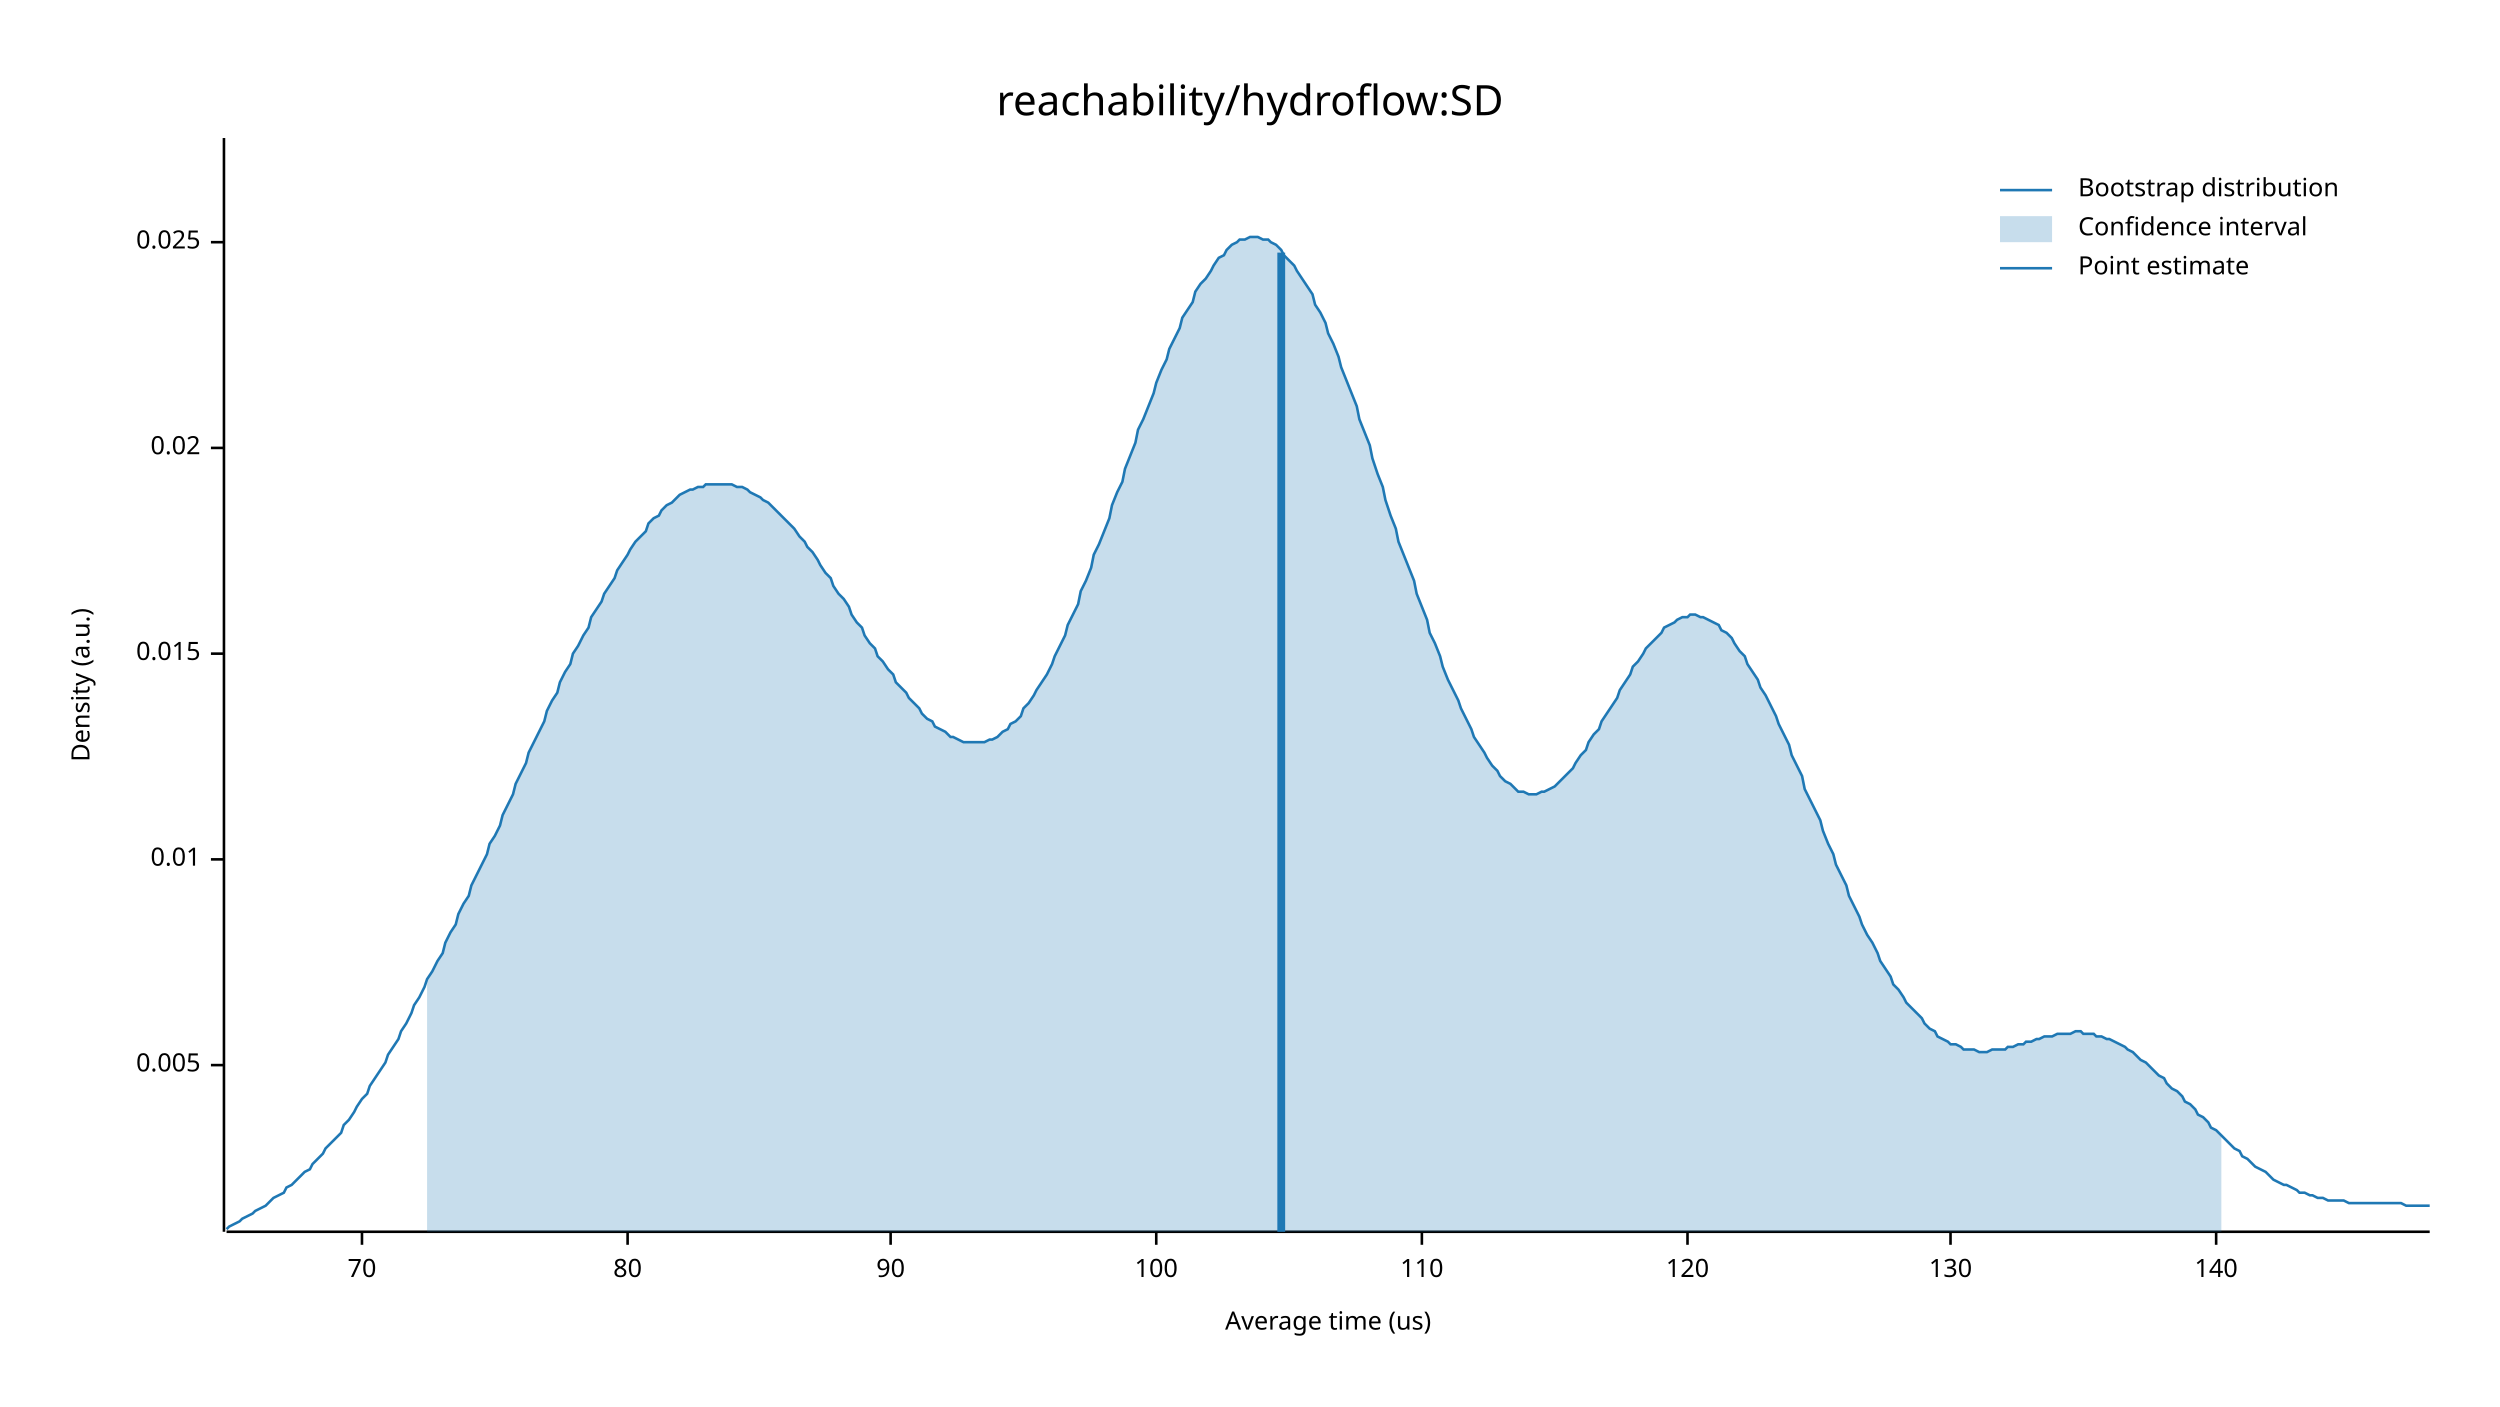
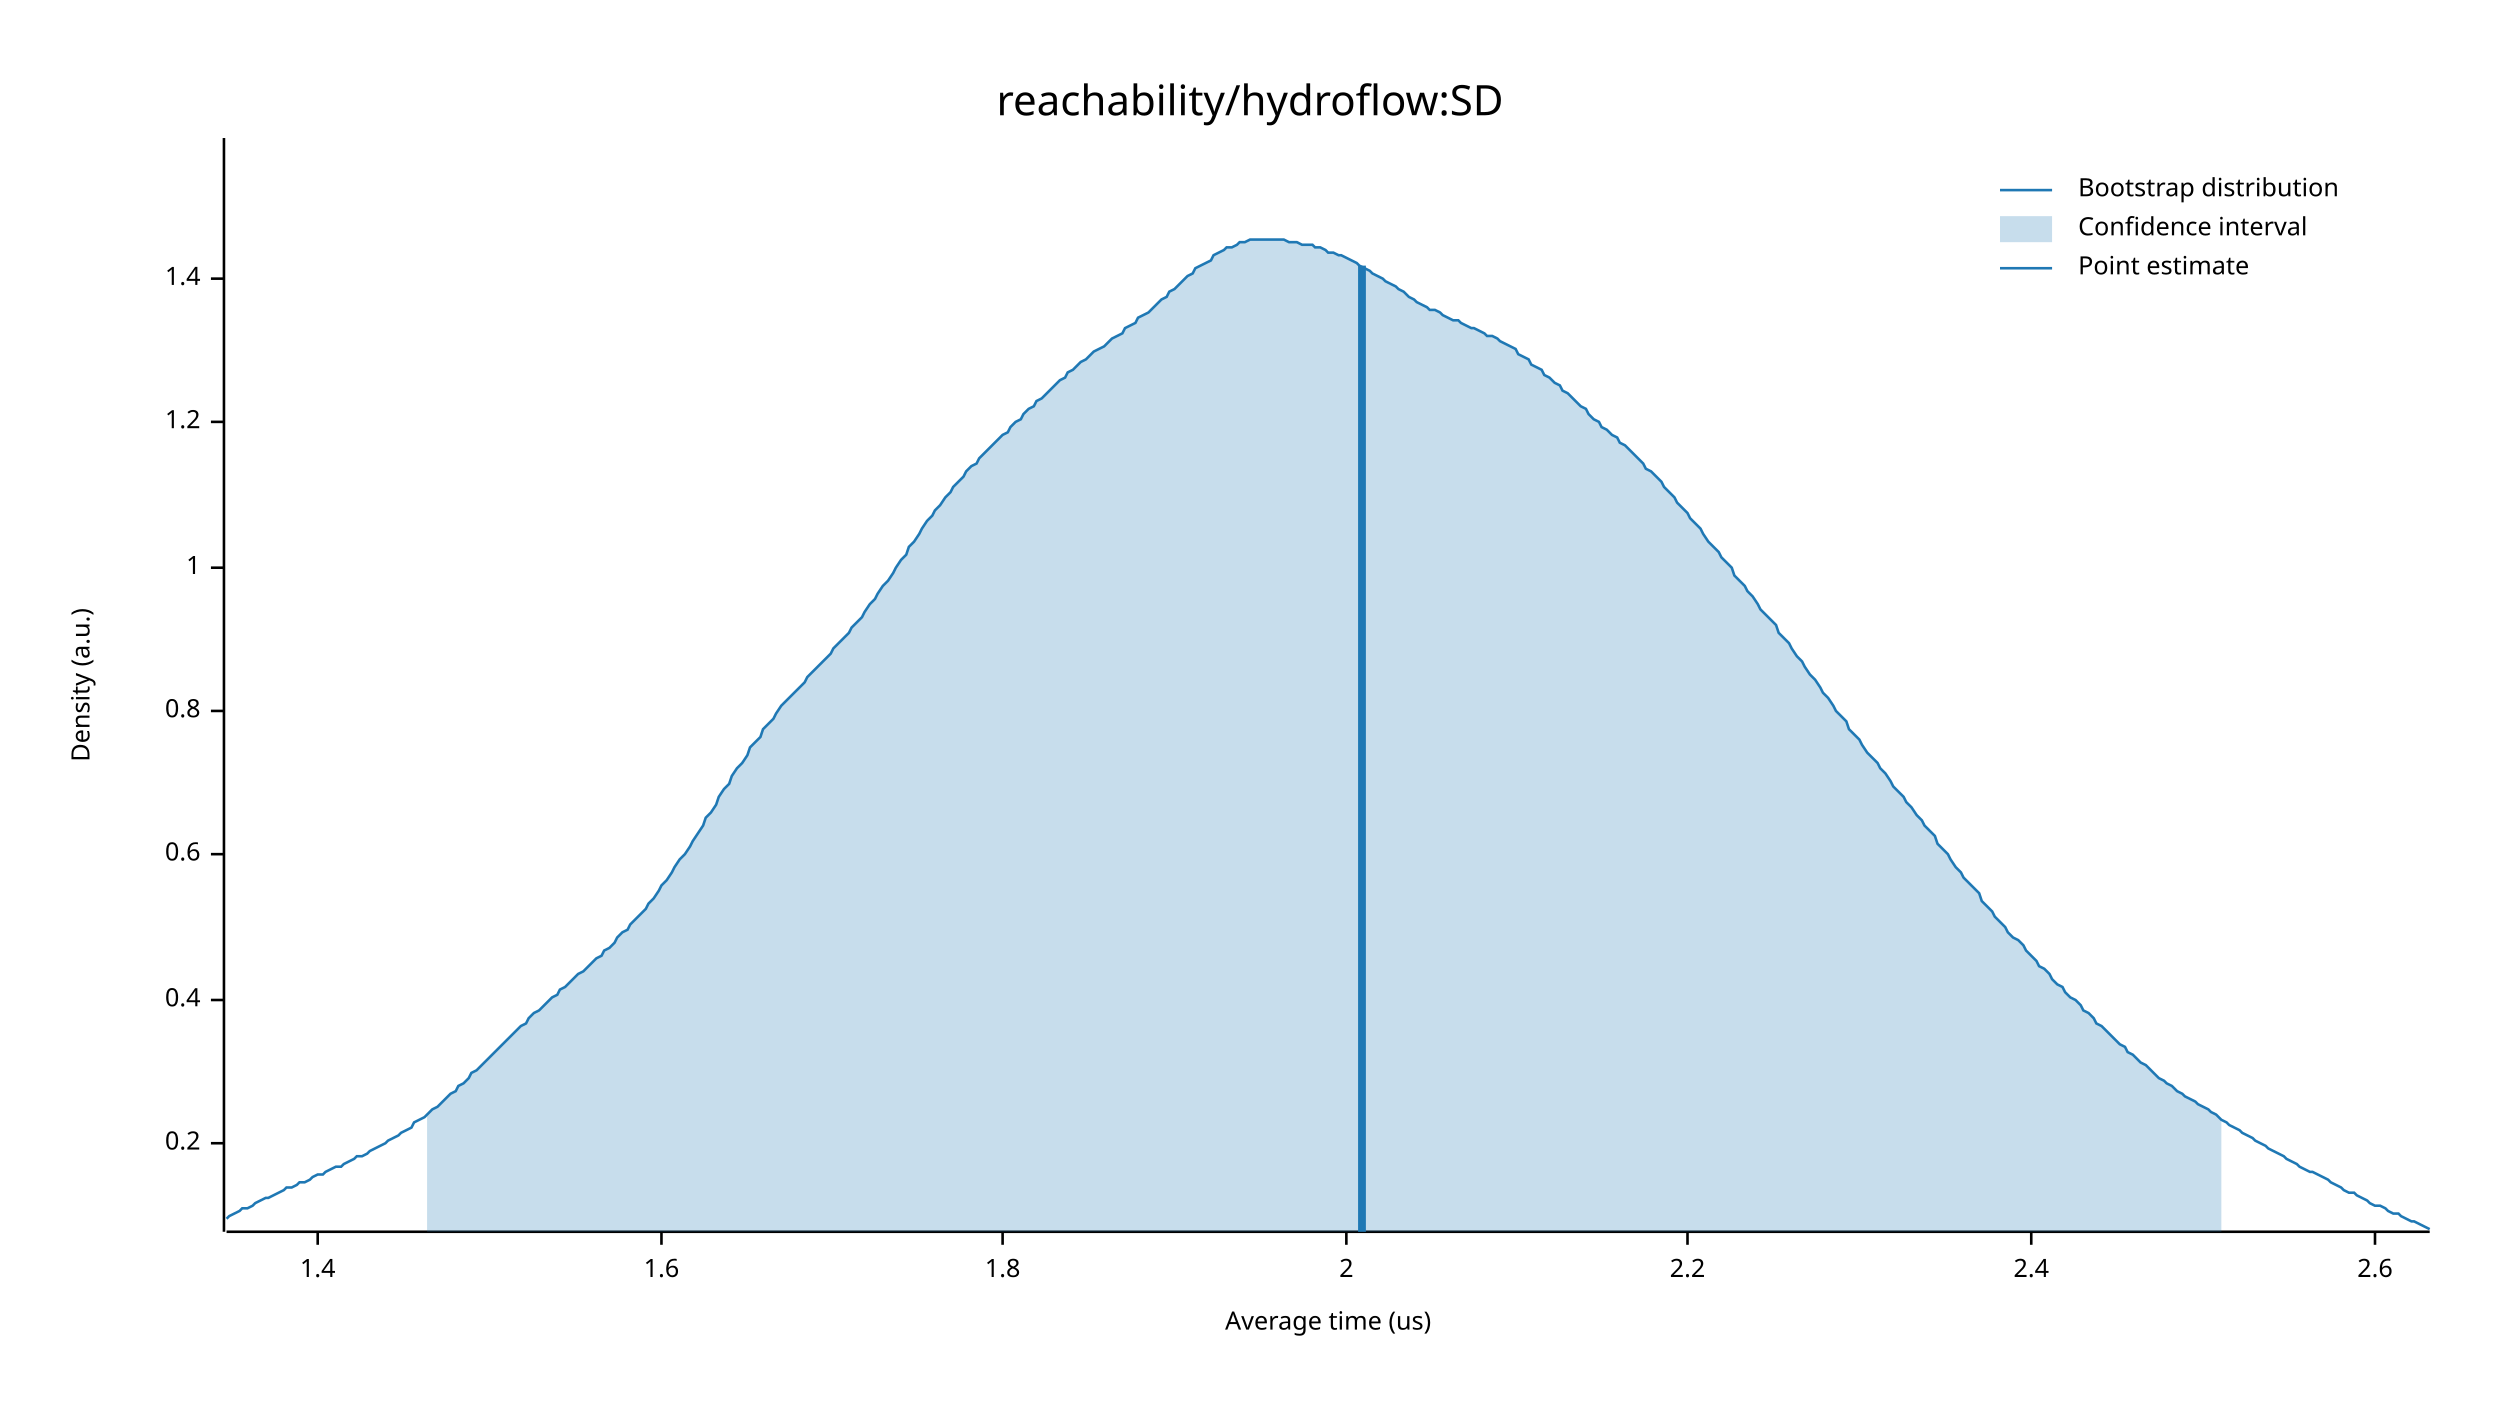
<svg xmlns="http://www.w3.org/2000/svg" width="960" height="540" viewBox="0 0 960 540">
  <text x="480" y="32" dy="0.76em" text-anchor="middle" font-family="sans-serif" font-size="16.129" opacity="1" fill="#000000">
reachability/hydroflow:SD
</text>
  <text x="27" y="263" dy="0.76em" text-anchor="middle" font-family="sans-serif" font-size="9.677" opacity="1" fill="#000000" transform="rotate(270, 27, 263)">
Density (a.u.)
</text>
  <text x="510" y="513" dy="-0.5ex" text-anchor="middle" font-family="sans-serif" font-size="9.677" opacity="1" fill="#000000">
Average time (us)
</text>
  <polyline fill="none" opacity="1" stroke="#000000" stroke-width="1" points="86,53 86,473 " />
-   <text x="77" y="409" dy="0.5ex" text-anchor="end" font-family="sans-serif" font-size="9.677" opacity="1" fill="#000000">
- 0.005
+   <text x="77" y="439" dy="0.5ex" text-anchor="end" font-family="sans-serif" font-size="9.677" opacity="1" fill="#000000">
+ 0.2
</text>
-   <polyline fill="none" opacity="1" stroke="#000000" stroke-width="1" points="81,409 86,409 " />
-   <text x="77" y="330" dy="0.5ex" text-anchor="end" font-family="sans-serif" font-size="9.677" opacity="1" fill="#000000">
- 0.01
+   <polyline fill="none" opacity="1" stroke="#000000" stroke-width="1" points="81,439 86,439 " />
+   <text x="77" y="384" dy="0.5ex" text-anchor="end" font-family="sans-serif" font-size="9.677" opacity="1" fill="#000000">
+ 0.4
</text>
-   <polyline fill="none" opacity="1" stroke="#000000" stroke-width="1" points="81,330 86,330 " />
-   <text x="77" y="251" dy="0.5ex" text-anchor="end" font-family="sans-serif" font-size="9.677" opacity="1" fill="#000000">
- 0.015
+   <polyline fill="none" opacity="1" stroke="#000000" stroke-width="1" points="81,384 86,384 " />
+   <text x="77" y="328" dy="0.5ex" text-anchor="end" font-family="sans-serif" font-size="9.677" opacity="1" fill="#000000">
+ 0.6
</text>
-   <polyline fill="none" opacity="1" stroke="#000000" stroke-width="1" points="81,251 86,251 " />
-   <text x="77" y="172" dy="0.5ex" text-anchor="end" font-family="sans-serif" font-size="9.677" opacity="1" fill="#000000">
- 0.02
+   <polyline fill="none" opacity="1" stroke="#000000" stroke-width="1" points="81,328 86,328 " />
+   <text x="77" y="273" dy="0.5ex" text-anchor="end" font-family="sans-serif" font-size="9.677" opacity="1" fill="#000000">
+ 0.8
</text>
-   <polyline fill="none" opacity="1" stroke="#000000" stroke-width="1" points="81,172 86,172 " />
-   <text x="77" y="93" dy="0.5ex" text-anchor="end" font-family="sans-serif" font-size="9.677" opacity="1" fill="#000000">
- 0.025
+   <polyline fill="none" opacity="1" stroke="#000000" stroke-width="1" points="81,273 86,273 " />
+   <text x="77" y="218" dy="0.5ex" text-anchor="end" font-family="sans-serif" font-size="9.677" opacity="1" fill="#000000">
+ 1
</text>
-   <polyline fill="none" opacity="1" stroke="#000000" stroke-width="1" points="81,93 86,93 " />
+   <polyline fill="none" opacity="1" stroke="#000000" stroke-width="1" points="81,218 86,218 " />
+   <text x="77" y="162" dy="0.5ex" text-anchor="end" font-family="sans-serif" font-size="9.677" opacity="1" fill="#000000">
+ 1.2
+ </text>
+   <polyline fill="none" opacity="1" stroke="#000000" stroke-width="1" points="81,162 86,162 " />
+   <text x="77" y="107" dy="0.5ex" text-anchor="end" font-family="sans-serif" font-size="9.677" opacity="1" fill="#000000">
+ 1.4
+ </text>
+   <polyline fill="none" opacity="1" stroke="#000000" stroke-width="1" points="81,107 86,107 " />
  <polyline fill="none" opacity="1" stroke="#000000" stroke-width="1" points="87,473 933,473 " />
-   <text x="139" y="483" dy="0.76em" text-anchor="middle" font-family="sans-serif" font-size="9.677" opacity="1" fill="#000000">
- 70
+   <text x="122" y="483" dy="0.76em" text-anchor="middle" font-family="sans-serif" font-size="9.677" opacity="1" fill="#000000">
+ 1.4
</text>
-   <polyline fill="none" opacity="1" stroke="#000000" stroke-width="1" points="139,473 139,478 " />
-   <text x="241" y="483" dy="0.76em" text-anchor="middle" font-family="sans-serif" font-size="9.677" opacity="1" fill="#000000">
- 80
+   <polyline fill="none" opacity="1" stroke="#000000" stroke-width="1" points="122,473 122,478 " />
+   <text x="254" y="483" dy="0.76em" text-anchor="middle" font-family="sans-serif" font-size="9.677" opacity="1" fill="#000000">
+ 1.6
</text>
-   <polyline fill="none" opacity="1" stroke="#000000" stroke-width="1" points="241,473 241,478 " />
-   <text x="342" y="483" dy="0.76em" text-anchor="middle" font-family="sans-serif" font-size="9.677" opacity="1" fill="#000000">
- 90
+   <polyline fill="none" opacity="1" stroke="#000000" stroke-width="1" points="254,473 254,478 " />
+   <text x="385" y="483" dy="0.76em" text-anchor="middle" font-family="sans-serif" font-size="9.677" opacity="1" fill="#000000">
+ 1.8
</text>
-   <polyline fill="none" opacity="1" stroke="#000000" stroke-width="1" points="342,473 342,478 " />
-   <text x="444" y="483" dy="0.76em" text-anchor="middle" font-family="sans-serif" font-size="9.677" opacity="1" fill="#000000">
- 100
+   <polyline fill="none" opacity="1" stroke="#000000" stroke-width="1" points="385,473 385,478 " />
+   <text x="517" y="483" dy="0.76em" text-anchor="middle" font-family="sans-serif" font-size="9.677" opacity="1" fill="#000000">
+ 2
</text>
-   <polyline fill="none" opacity="1" stroke="#000000" stroke-width="1" points="444,473 444,478 " />
-   <text x="546" y="483" dy="0.76em" text-anchor="middle" font-family="sans-serif" font-size="9.677" opacity="1" fill="#000000">
- 110
- </text>
-   <polyline fill="none" opacity="1" stroke="#000000" stroke-width="1" points="546,473 546,478 " />
+   <polyline fill="none" opacity="1" stroke="#000000" stroke-width="1" points="517,473 517,478 " />
  <text x="648" y="483" dy="0.76em" text-anchor="middle" font-family="sans-serif" font-size="9.677" opacity="1" fill="#000000">
- 120
+ 2.2
</text>
  <polyline fill="none" opacity="1" stroke="#000000" stroke-width="1" points="648,473 648,478 " />
-   <text x="749" y="483" dy="0.76em" text-anchor="middle" font-family="sans-serif" font-size="9.677" opacity="1" fill="#000000">
- 130
+   <text x="780" y="483" dy="0.76em" text-anchor="middle" font-family="sans-serif" font-size="9.677" opacity="1" fill="#000000">
+ 2.4
</text>
-   <polyline fill="none" opacity="1" stroke="#000000" stroke-width="1" points="749,473 749,478 " />
-   <text x="851" y="483" dy="0.76em" text-anchor="middle" font-family="sans-serif" font-size="9.677" opacity="1" fill="#000000">
- 140
+   <polyline fill="none" opacity="1" stroke="#000000" stroke-width="1" points="780,473 780,478 " />
+   <text x="912" y="483" dy="0.76em" text-anchor="middle" font-family="sans-serif" font-size="9.677" opacity="1" fill="#000000">
+ 2.6
</text>
-   <polyline fill="none" opacity="1" stroke="#000000" stroke-width="1" points="851,473 851,478 " />
-   <polyline fill="none" opacity="1" stroke="#1F78B4" stroke-width="1" points="87,472 88,471 90,470 92,469 93,468 95,467 97,466 98,465 100,464 102,463 103,462 105,460 107,459 109,458 110,456 112,455 114,453 115,452 117,450 119,449 120,447 122,445 124,443 125,441 127,439 129,437 131,435 132,432 134,430 136,427 137,425 139,422 141,420 142,417 144,414 146,411 148,408 149,405 151,402 153,399 154,396 156,393 158,389 159,386 161,383 163,379 164,376 166,373 168,369 170,366 171,362 173,358 175,355 176,351 178,347 180,344 181,340 183,336 185,332 187,328 188,324 190,321 192,317 193,313 195,309 197,305 198,301 200,297 202,293 203,289 205,285 207,281 209,277 210,273 212,269 214,266 215,262 217,258 219,255 220,251 222,248 224,244 226,241 227,237 229,234 231,231 232,228 234,225 236,222 237,219 239,216 241,213 242,211 244,208 246,206 248,204 249,201 251,199 253,198 254,196 256,194 258,193 259,192 261,190 263,189 265,188 266,188 268,187 270,187 271,186 273,186 275,186 276,186 278,186 280,186 281,186 283,187 285,187 287,188 288,189 290,190 292,191 293,192 295,193 297,195 298,196 300,198 302,200 304,202 305,203 307,206 309,208 310,210 312,212 314,215 315,217 317,220 319,222 320,225 322,228 324,230 326,233 327,236 329,239 331,241 332,244 334,247 336,249 337,252 339,254 341,257 343,259 344,262 346,264 348,266 349,268 351,270 353,272 354,274 356,276 358,277 359,279 361,280 363,281 365,283 366,283 368,284 370,285 371,285 373,285 375,285 376,285 378,285 380,284 381,284 383,283 385,281 387,280 388,278 390,277 392,275 393,272 395,270 397,267 398,265 400,262 402,259 404,255 405,252 407,248 409,244 410,240 412,236 414,232 415,227 417,223 419,218 420,213 422,209 424,204 426,199 427,194 429,189 431,185 432,180 434,175 436,170 437,165 439,161 441,156 443,151 444,147 446,142 448,138 449,134 451,130 453,126 454,122 456,119 458,116 459,112 461,109 463,107 465,104 466,102 468,99 470,98 471,96 473,94 475,93 476,92 478,92 480,91 482,91 483,91 485,92 487,92 488,93 490,94 492,96 493,98 495,100 497,102 498,104 500,107 502,110 504,113 505,117 507,120 509,124 510,128 512,132 514,137 515,141 517,146 519,151 521,156 522,161 524,166 526,171 527,176 529,182 531,187 532,192 534,198 536,203 537,208 539,213 541,218 543,223 544,228 546,233 548,238 549,243 551,247 553,252 554,256 556,261 558,265 560,269 561,272 563,276 565,280 566,283 568,286 570,289 571,291 573,294 575,296 576,298 578,300 580,301 582,303 583,304 585,304 587,305 588,305 590,305 592,304 593,304 595,303 597,302 599,300 600,299 602,297 604,295 605,293 607,290 609,288 610,285 612,282 614,280 615,277 617,274 619,271 621,268 622,265 624,262 626,259 627,256 629,254 631,251 632,249 634,247 636,245 638,243 639,241 641,240 643,239 644,238 646,237 648,237 649,236 651,236 653,237 654,237 656,238 658,239 660,240 661,242 663,243 665,245 666,247 668,250 670,252 671,255 673,258 675,261 676,264 678,267 680,271 682,275 683,278 685,282 687,286 688,290 690,294 692,298 693,303 695,307 697,311 699,315 700,319 702,324 704,328 705,332 707,336 709,340 710,344 712,348 714,352 715,355 717,359 719,362 721,366 722,369 724,372 726,375 727,378 729,380 731,383 732,385 734,387 736,389 738,391 739,393 741,395 743,396 744,398 746,399 748,400 749,401 751,401 753,402 754,403 756,403 758,403 760,404 761,404 763,404 765,403 766,403 768,403 770,403 771,402 773,402 775,401 777,401 778,400 780,400 782,399 783,399 785,398 787,398 788,398 790,397 792,397 793,397 795,397 797,396 799,396 800,397 802,397 804,397 805,398 807,398 809,399 810,399 812,400 814,401 816,402 817,403 819,404 821,406 822,407 824,408 826,410 827,411 829,413 831,414 832,416 834,418 836,419 838,421 839,423 841,424 843,426 844,428 846,429 848,431 849,433 851,434 853,436 855,438 856,439 858,441 860,442 861,444 863,445 865,447 866,448 868,449 870,450 871,451 873,453 875,454 877,455 878,455 880,456 882,457 883,458 885,458 887,459 888,459 890,460 892,460 894,461 895,461 897,461 899,461 900,461 902,462 904,462 905,462 907,462 909,462 910,462 912,462 914,462 916,462 917,462 919,462 921,462 922,462 924,463 926,463 927,463 929,463 931,463 933,463 " />
-   <polygon opacity="0.25" fill="#1F78B4" points="164,376 166,373 168,369 170,366 171,362 173,358 175,355 176,351 178,347 180,344 181,340 183,336 185,332 187,328 188,324 190,321 192,317 193,313 195,309 197,305 198,301 200,297 202,293 203,289 205,285 207,281 209,277 210,273 212,269 214,266 215,262 217,258 219,255 220,251 222,248 224,244 226,241 227,237 229,234 231,231 232,228 234,225 236,222 237,219 239,216 241,213 242,211 244,208 246,206 248,204 249,201 251,199 253,198 254,196 256,194 258,193 259,192 261,190 263,189 265,188 266,188 268,187 270,187 271,186 273,186 275,186 276,186 278,186 280,186 281,186 283,187 285,187 287,188 288,189 290,190 292,191 293,192 295,193 297,195 298,196 300,198 302,200 304,202 305,203 307,206 309,208 310,210 312,212 314,215 315,217 317,220 319,222 320,225 322,228 324,230 326,233 327,236 329,239 331,241 332,244 334,247 336,249 337,252 339,254 341,257 343,259 344,262 346,264 348,266 349,268 351,270 353,272 354,274 356,276 358,277 359,279 361,280 363,281 365,283 366,283 368,284 370,285 371,285 373,285 375,285 376,285 378,285 380,284 381,284 383,283 385,281 387,280 388,278 390,277 392,275 393,272 395,270 397,267 398,265 400,262 402,259 404,255 405,252 407,248 409,244 410,240 412,236 414,232 415,227 417,223 419,218 420,213 422,209 424,204 426,199 427,194 429,189 431,185 432,180 434,175 436,170 437,165 439,161 441,156 443,151 444,147 446,142 448,138 449,134 451,130 453,126 454,122 456,119 458,116 459,112 461,109 463,107 465,104 466,102 468,99 470,98 471,96 473,94 475,93 476,92 478,92 480,91 482,91 483,91 485,92 487,92 488,93 490,94 492,96 493,98 495,100 497,102 498,104 500,107 502,110 504,113 505,117 507,120 509,124 510,128 512,132 514,137 515,141 517,146 519,151 521,156 522,161 524,166 526,171 527,176 529,182 531,187 532,192 534,198 536,203 537,208 539,213 541,218 543,223 544,228 546,233 548,238 549,243 551,247 553,252 554,256 556,261 558,265 560,269 561,272 563,276 565,280 566,283 568,286 570,289 571,291 573,294 575,296 576,298 578,300 580,301 582,303 583,304 585,304 587,305 588,305 590,305 592,304 593,304 595,303 597,302 599,300 600,299 602,297 604,295 605,293 607,290 609,288 610,285 612,282 614,280 615,277 617,274 619,271 621,268 622,265 624,262 626,259 627,256 629,254 631,251 632,249 634,247 636,245 638,243 639,241 641,240 643,239 644,238 646,237 648,237 649,236 651,236 653,237 654,237 656,238 658,239 660,240 661,242 663,243 665,245 666,247 668,250 670,252 671,255 673,258 675,261 676,264 678,267 680,271 682,275 683,278 685,282 687,286 688,290 690,294 692,298 693,303 695,307 697,311 699,315 700,319 702,324 704,328 705,332 707,336 709,340 710,344 712,348 714,352 715,355 717,359 719,362 721,366 722,369 724,372 726,375 727,378 729,380 731,383 732,385 734,387 736,389 738,391 739,393 741,395 743,396 744,398 746,399 748,400 749,401 751,401 753,402 754,403 756,403 758,403 760,404 761,404 763,404 765,403 766,403 768,403 770,403 771,402 773,402 775,401 777,401 778,400 780,400 782,399 783,399 785,398 787,398 788,398 790,397 792,397 793,397 795,397 797,396 799,396 800,397 802,397 804,397 805,398 807,398 809,399 810,399 812,400 814,401 816,402 817,403 819,404 821,406 822,407 824,408 826,410 827,411 829,413 831,414 832,416 834,418 836,419 838,421 839,423 841,424 843,426 844,428 846,429 848,431 849,433 851,434 853,436 853,473 164,473 " />
-   <polyline fill="none" opacity="1" stroke="#1F78B4" stroke-width="3" points="492,473 492,97 " />
+   <polyline fill="none" opacity="1" stroke="#000000" stroke-width="1" points="912,473 912,478 " />
+   <polyline fill="none" opacity="1" stroke="#1F78B4" stroke-width="1" points="87,468 88,467 90,466 92,465 93,464 95,464 97,463 98,462 100,461 102,460 103,460 105,459 107,458 109,457 110,456 112,456 114,455 115,454 117,454 119,453 120,452 122,451 124,451 125,450 127,449 129,448 131,448 132,447 134,446 136,445 137,444 139,444 141,443 142,442 144,441 146,440 148,439 149,438 151,437 153,436 154,435 156,434 158,433 159,431 161,430 163,429 164,428 166,426 168,425 170,423 171,422 173,420 175,419 176,417 178,416 180,414 181,412 183,411 185,409 187,407 188,406 190,404 192,402 193,401 195,399 197,397 198,396 200,394 202,393 203,391 205,389 207,388 209,386 210,385 212,383 214,382 215,380 217,379 219,377 220,376 222,374 224,373 226,371 227,370 229,368 231,367 232,365 234,364 236,362 237,360 239,358 241,357 242,355 244,353 246,351 248,349 249,347 251,345 253,342 254,340 256,338 258,335 259,333 261,330 263,328 265,325 266,323 268,320 270,317 271,314 273,312 275,309 276,306 278,303 280,301 281,298 283,295 285,293 287,290 288,287 290,285 292,283 293,280 295,278 297,276 298,274 300,271 302,269 304,267 305,266 307,264 309,262 310,260 312,258 314,256 315,255 317,253 319,251 320,249 322,247 324,245 326,243 327,241 329,239 331,237 332,235 334,232 336,230 337,228 339,225 341,223 343,220 344,218 346,215 348,213 349,210 351,208 353,205 354,203 356,200 358,198 359,196 361,194 363,191 365,189 366,187 368,185 370,183 371,181 373,179 375,178 376,176 378,174 380,172 381,171 383,169 385,167 387,166 388,164 390,162 392,161 393,159 395,157 397,156 398,154 400,153 402,151 404,149 405,148 407,146 409,145 410,143 412,142 414,140 415,139 417,138 419,136 420,135 422,134 424,133 426,131 427,130 429,129 431,128 432,126 434,125 436,124 437,122 439,121 441,120 443,118 444,117 446,115 448,114 449,112 451,111 453,109 454,108 456,106 458,105 459,103 461,102 463,101 465,100 466,98 468,97 470,96 471,95 473,95 475,94 476,93 478,93 480,92 482,92 483,92 485,92 487,92 488,92 490,92 492,92 493,92 495,93 497,93 498,93 500,94 502,94 504,94 505,95 507,95 509,96 510,97 512,97 514,98 515,98 517,99 519,100 521,101 522,102 524,103 526,104 527,105 529,106 531,107 532,108 534,109 536,110 537,111 539,112 541,114 543,115 544,116 546,117 548,118 549,119 551,119 553,120 554,121 556,122 558,123 560,123 561,124 563,125 565,126 566,126 568,127 570,128 571,129 573,129 575,130 576,131 578,132 580,133 582,134 583,136 585,137 587,138 588,140 590,141 592,142 593,144 595,145 597,147 599,148 600,150 602,151 604,153 605,154 607,156 609,157 610,159 612,161 614,162 615,164 617,165 619,167 621,168 622,170 624,171 626,173 627,174 629,176 631,178 632,180 634,181 636,183 638,185 639,187 641,189 643,191 644,193 646,195 648,197 649,199 651,201 653,203 654,205 656,208 658,210 660,212 661,214 663,216 665,218 666,221 668,223 670,225 671,227 673,229 675,232 676,234 678,236 680,238 682,240 683,243 685,245 687,247 688,249 690,252 692,254 693,256 695,259 697,261 699,264 700,266 702,268 704,271 705,273 707,275 709,277 710,280 712,282 714,284 715,286 717,289 719,291 721,293 722,295 724,297 726,300 727,302 729,304 731,306 732,308 734,310 736,313 738,315 739,317 741,319 743,321 744,324 746,326 748,328 749,330 751,333 753,335 754,337 756,339 758,341 760,343 761,346 763,348 765,350 766,352 768,354 770,356 771,358 773,360 775,361 777,363 778,365 780,367 782,369 783,371 785,372 787,374 788,376 790,378 792,379 793,381 795,383 797,384 799,386 800,388 802,389 804,391 805,393 807,394 809,396 810,397 812,399 814,401 816,402 817,404 819,405 821,407 822,408 824,409 826,411 827,412 829,414 831,415 832,416 834,417 836,419 838,420 839,421 841,422 843,423 844,424 846,425 848,426 849,427 851,428 853,430 855,431 856,432 858,433 860,434 861,435 863,436 865,437 866,438 868,439 870,440 871,441 873,442 875,443 877,444 878,445 880,446 882,447 883,448 885,449 887,450 888,450 890,451 892,452 894,453 895,454 897,455 899,456 900,457 902,458 904,458 905,459 907,460 909,461 910,462 912,463 914,463 916,464 917,465 919,466 921,466 922,467 924,468 926,469 927,469 929,470 931,471 933,472 " />
+   <polygon opacity="0.25" fill="#1F78B4" points="164,428 166,426 168,425 170,423 171,422 173,420 175,419 176,417 178,416 180,414 181,412 183,411 185,409 187,407 188,406 190,404 192,402 193,401 195,399 197,397 198,396 200,394 202,393 203,391 205,389 207,388 209,386 210,385 212,383 214,382 215,380 217,379 219,377 220,376 222,374 224,373 226,371 227,370 229,368 231,367 232,365 234,364 236,362 237,360 239,358 241,357 242,355 244,353 246,351 248,349 249,347 251,345 253,342 254,340 256,338 258,335 259,333 261,330 263,328 265,325 266,323 268,320 270,317 271,314 273,312 275,309 276,306 278,303 280,301 281,298 283,295 285,293 287,290 288,287 290,285 292,283 293,280 295,278 297,276 298,274 300,271 302,269 304,267 305,266 307,264 309,262 310,260 312,258 314,256 315,255 317,253 319,251 320,249 322,247 324,245 326,243 327,241 329,239 331,237 332,235 334,232 336,230 337,228 339,225 341,223 343,220 344,218 346,215 348,213 349,210 351,208 353,205 354,203 356,200 358,198 359,196 361,194 363,191 365,189 366,187 368,185 370,183 371,181 373,179 375,178 376,176 378,174 380,172 381,171 383,169 385,167 387,166 388,164 390,162 392,161 393,159 395,157 397,156 398,154 400,153 402,151 404,149 405,148 407,146 409,145 410,143 412,142 414,140 415,139 417,138 419,136 420,135 422,134 424,133 426,131 427,130 429,129 431,128 432,126 434,125 436,124 437,122 439,121 441,120 443,118 444,117 446,115 448,114 449,112 451,111 453,109 454,108 456,106 458,105 459,103 461,102 463,101 465,100 466,98 468,97 470,96 471,95 473,95 475,94 476,93 478,93 480,92 482,92 483,92 485,92 487,92 488,92 490,92 492,92 493,92 495,93 497,93 498,93 500,94 502,94 504,94 505,95 507,95 509,96 510,97 512,97 514,98 515,98 517,99 519,100 521,101 522,102 524,103 526,104 527,105 529,106 531,107 532,108 534,109 536,110 537,111 539,112 541,114 543,115 544,116 546,117 548,118 549,119 551,119 553,120 554,121 556,122 558,123 560,123 561,124 563,125 565,126 566,126 568,127 570,128 571,129 573,129 575,130 576,131 578,132 580,133 582,134 583,136 585,137 587,138 588,140 590,141 592,142 593,144 595,145 597,147 599,148 600,150 602,151 604,153 605,154 607,156 609,157 610,159 612,161 614,162 615,164 617,165 619,167 621,168 622,170 624,171 626,173 627,174 629,176 631,178 632,180 634,181 636,183 638,185 639,187 641,189 643,191 644,193 646,195 648,197 649,199 651,201 653,203 654,205 656,208 658,210 660,212 661,214 663,216 665,218 666,221 668,223 670,225 671,227 673,229 675,232 676,234 678,236 680,238 682,240 683,243 685,245 687,247 688,249 690,252 692,254 693,256 695,259 697,261 699,264 700,266 702,268 704,271 705,273 707,275 709,277 710,280 712,282 714,284 715,286 717,289 719,291 721,293 722,295 724,297 726,300 727,302 729,304 731,306 732,308 734,310 736,313 738,315 739,317 741,319 743,321 744,324 746,326 748,328 749,330 751,333 753,335 754,337 756,339 758,341 760,343 761,346 763,348 765,350 766,352 768,354 770,356 771,358 773,360 775,361 777,363 778,365 780,367 782,369 783,371 785,372 787,374 788,376 790,378 792,379 793,381 795,383 797,384 799,386 800,388 802,389 804,391 805,393 807,394 809,396 810,397 812,399 814,401 816,402 817,404 819,405 821,407 822,408 824,409 826,411 827,412 829,414 831,415 832,416 834,417 836,419 838,420 839,421 841,422 843,423 844,424 846,425 848,426 849,427 851,428 853,430 853,473 164,473 " />
+   <polyline fill="none" opacity="1" stroke="#1F78B4" stroke-width="3" points="523,473 523,102 " />
  <text x="798" y="68" dy="0.76em" text-anchor="start" font-family="sans-serif" font-size="9.677" opacity="1" fill="#000000">
Bootstrap distribution
</text>
  <text x="798" y="83" dy="0.76em" text-anchor="start" font-family="sans-serif" font-size="9.677" opacity="1" fill="#000000">
Confidence interval
</text>
  <text x="798" y="98" dy="0.76em" text-anchor="start" font-family="sans-serif" font-size="9.677" opacity="1" fill="#000000">
Point estimate
</text>
  <polyline fill="none" opacity="1" stroke="#1F78B4" stroke-width="1" points="768,73 788,73 " />
  <rect x="768" y="83" width="20" height="10" opacity="0.25" fill="#1F78B4" stroke="none" />
  <polyline fill="none" opacity="1" stroke="#1F78B4" stroke-width="1" points="768,103 788,103 " />
</svg>
